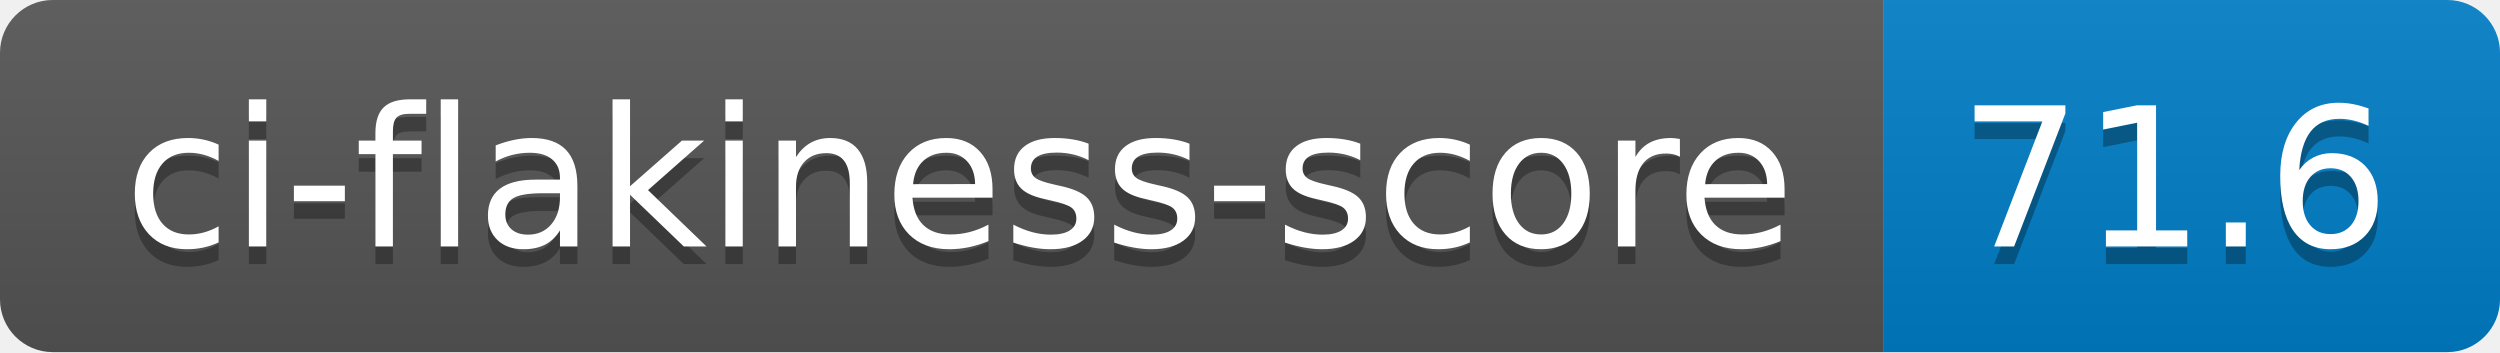
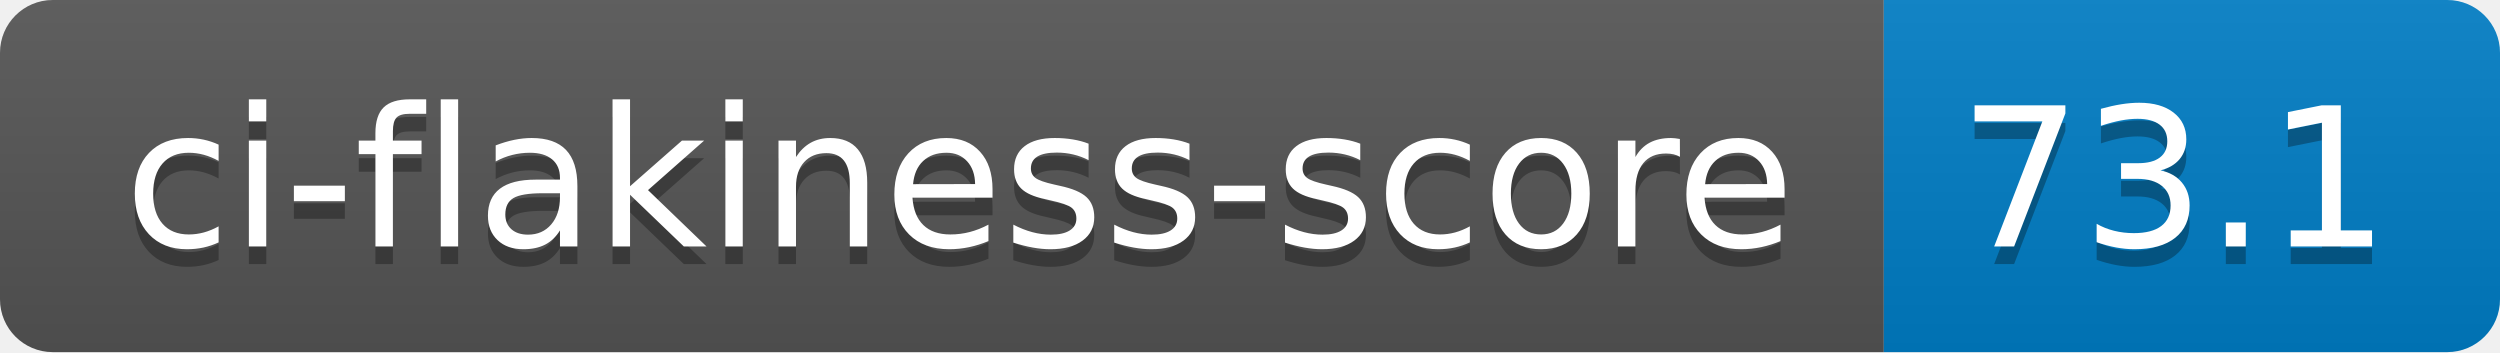
- <svg xmlns="http://www.w3.org/2000/svg" width="142" height="20" role="img" aria-label="ci-flakiness-score: 71.6">
+ <svg xmlns="http://www.w3.org/2000/svg" width="142" height="20" role="img" aria-label="ci-flakiness-score: 73.1">
  <linearGradient id="s" x2="0" y2="100%">
    <stop offset="0" stop-color="#bbb" stop-opacity=".1" />
    <stop offset="1" stop-opacity=".1" />
  </linearGradient>
  <clipPath id="r">
    <rect width="142" height="20" rx="3" fill="#fff" />
  </clipPath>
  <g clip-path="url(#r)">
    <rect width="107" height="20" fill="#555" />
    <rect x="107" width="35" height="20" fill="#007ec6" />
    <rect width="142" height="20" fill="url(#s)" />
  </g>
  <g fill="#fff" text-anchor="middle" font-family="Verdana,Geneva,DejaVu Sans,sans-serif" text-rendering="geometricPrecision" font-size="110">
    <text aria-hidden="true" x="545" y="150" fill="#010101" fill-opacity=".3" transform="scale(.1)" textLength="970">ci-flakiness-score</text>
    <text x="545" y="140" transform="scale(.1)" fill="#fff" textLength="970">ci-flakiness-score</text>
-     <text aria-hidden="true" x="1235" y="150" fill="#010101" fill-opacity=".3" transform="scale(.1)" textLength="250">71.6</text>
-     <text x="1235" y="140" transform="scale(.1)" fill="#fff" textLength="250">71.6</text>
+     <text aria-hidden="true" x="1235" y="150" fill="#010101" fill-opacity=".3" transform="scale(.1)" textLength="250">73.1</text>
+     <text x="1235" y="140" transform="scale(.1)" fill="#fff" textLength="250">73.1</text>
  </g>
</svg>
